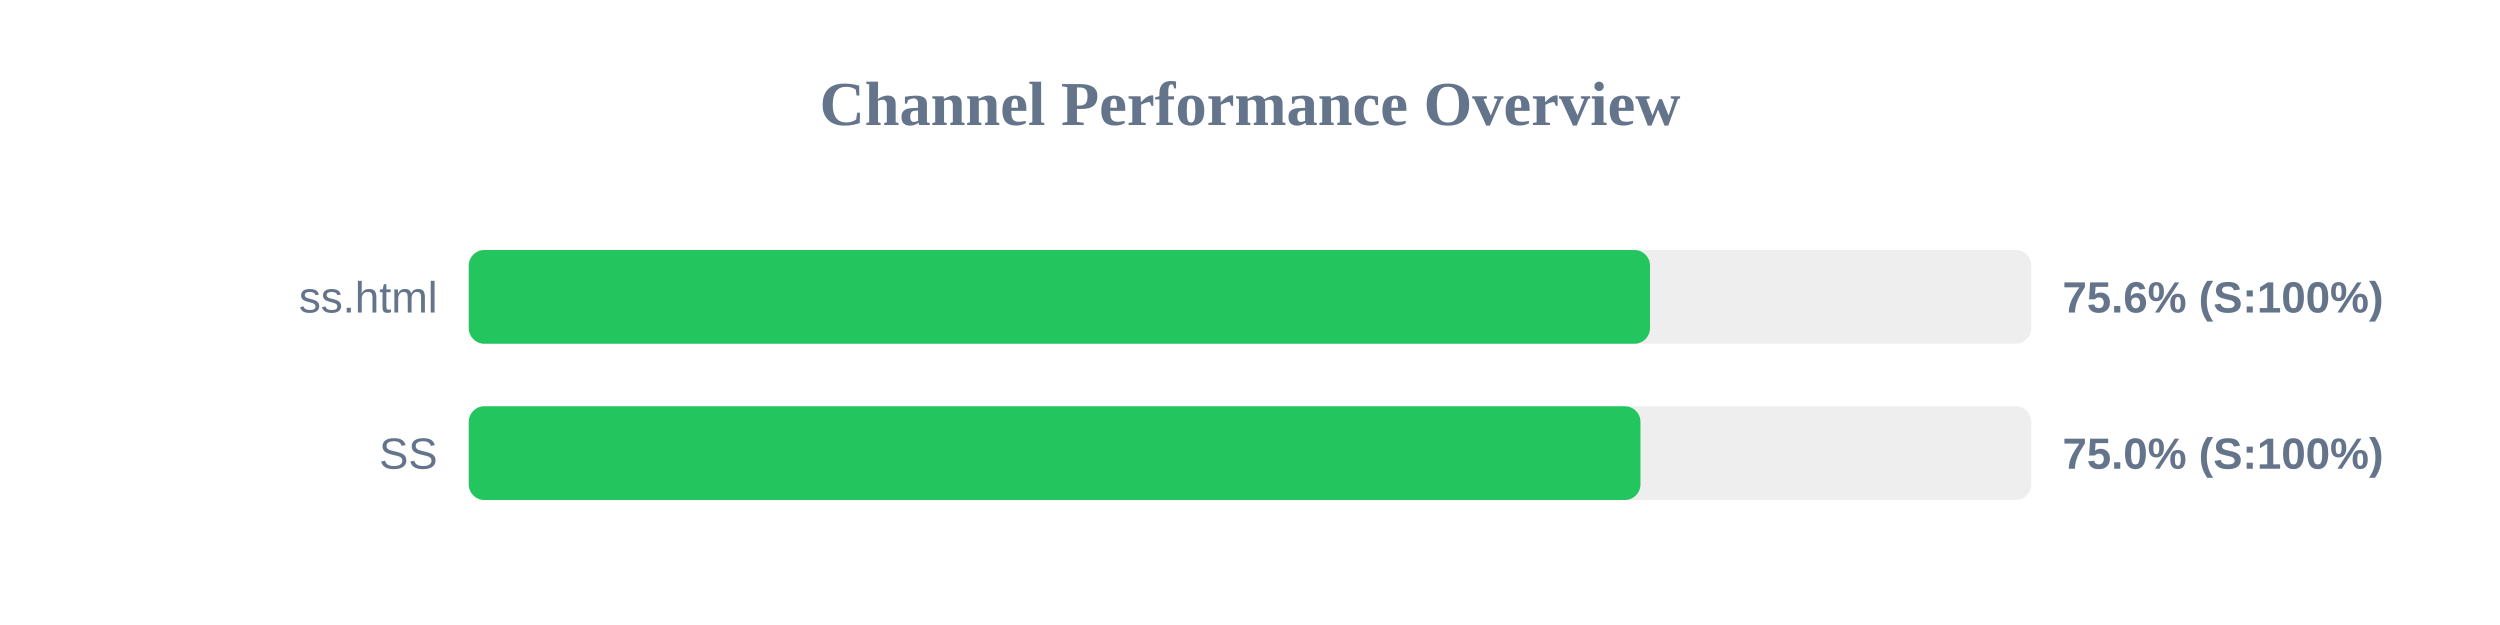
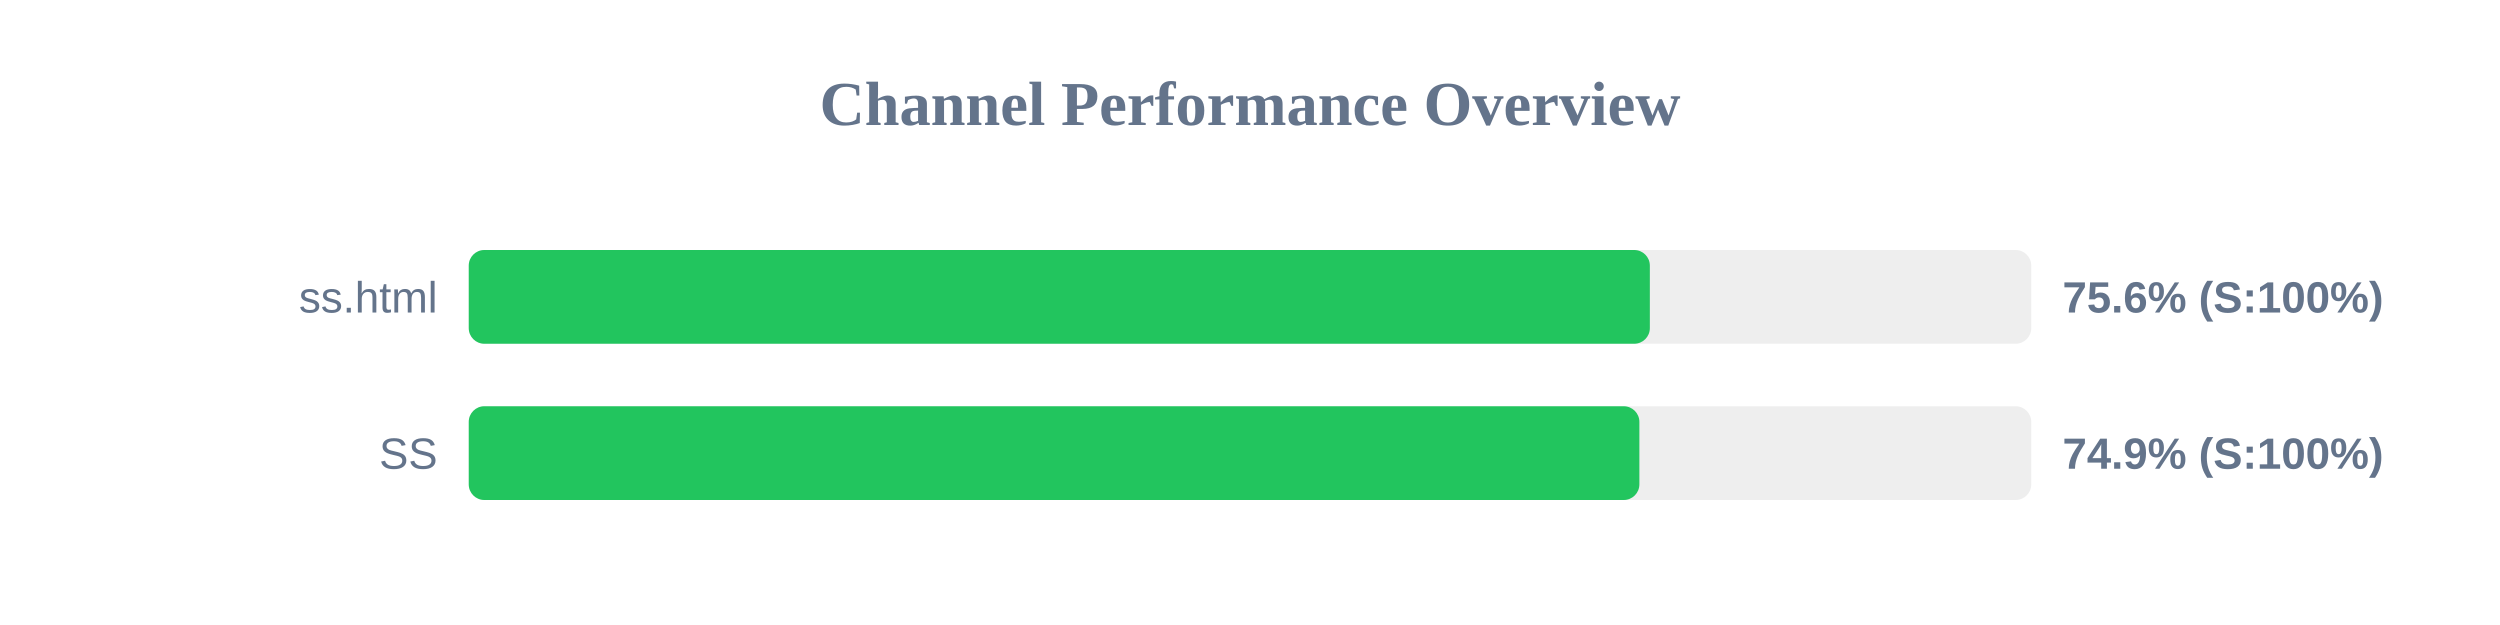
<svg xmlns="http://www.w3.org/2000/svg" width="800" height="200" version="1.1">
  <style>
        .row { font: 14px Arial; fill: #64748b; }
        .score { font: bold 14px Arial; fill: #64748b; }
    </style>
  <text x="400" y="40" text-anchor="middle" font-size="20px" font-weight="bold" fill="#64748b">Channel Performance Overview</text>
  <rect x="150" y="80" width="500" height="30" fill="#eee" rx="5" />
-   <rect x="150" y="80" width="378.0" height="30" fill="#22c55e" rx="5" />
+   <rect x="150" y="80" width="377.95" height="30" fill="#22c55e" rx="5" />
  <text x="140" y="100" text-anchor="end" class="row">ss.html</text>
  <text x="660" y="100" text-anchor="start" class="score">75.6% (S:100%)</text>
  <rect x="150" y="130" width="500" height="30" fill="#eee" rx="5" />
-   <rect x="150" y="130" width="374.95" height="30" fill="#22c55e" rx="5" />
+   <rect x="150" y="130" width="374.6" height="30" fill="#22c55e" rx="5" />
  <text x="140" y="150" text-anchor="end" class="row">SS</text>
-   <text x="660" y="150" text-anchor="start" class="score">75.0% (S:100%)</text>
+   <text x="660" y="150" text-anchor="start" class="score">74.9% (S:100%)</text>
</svg>
